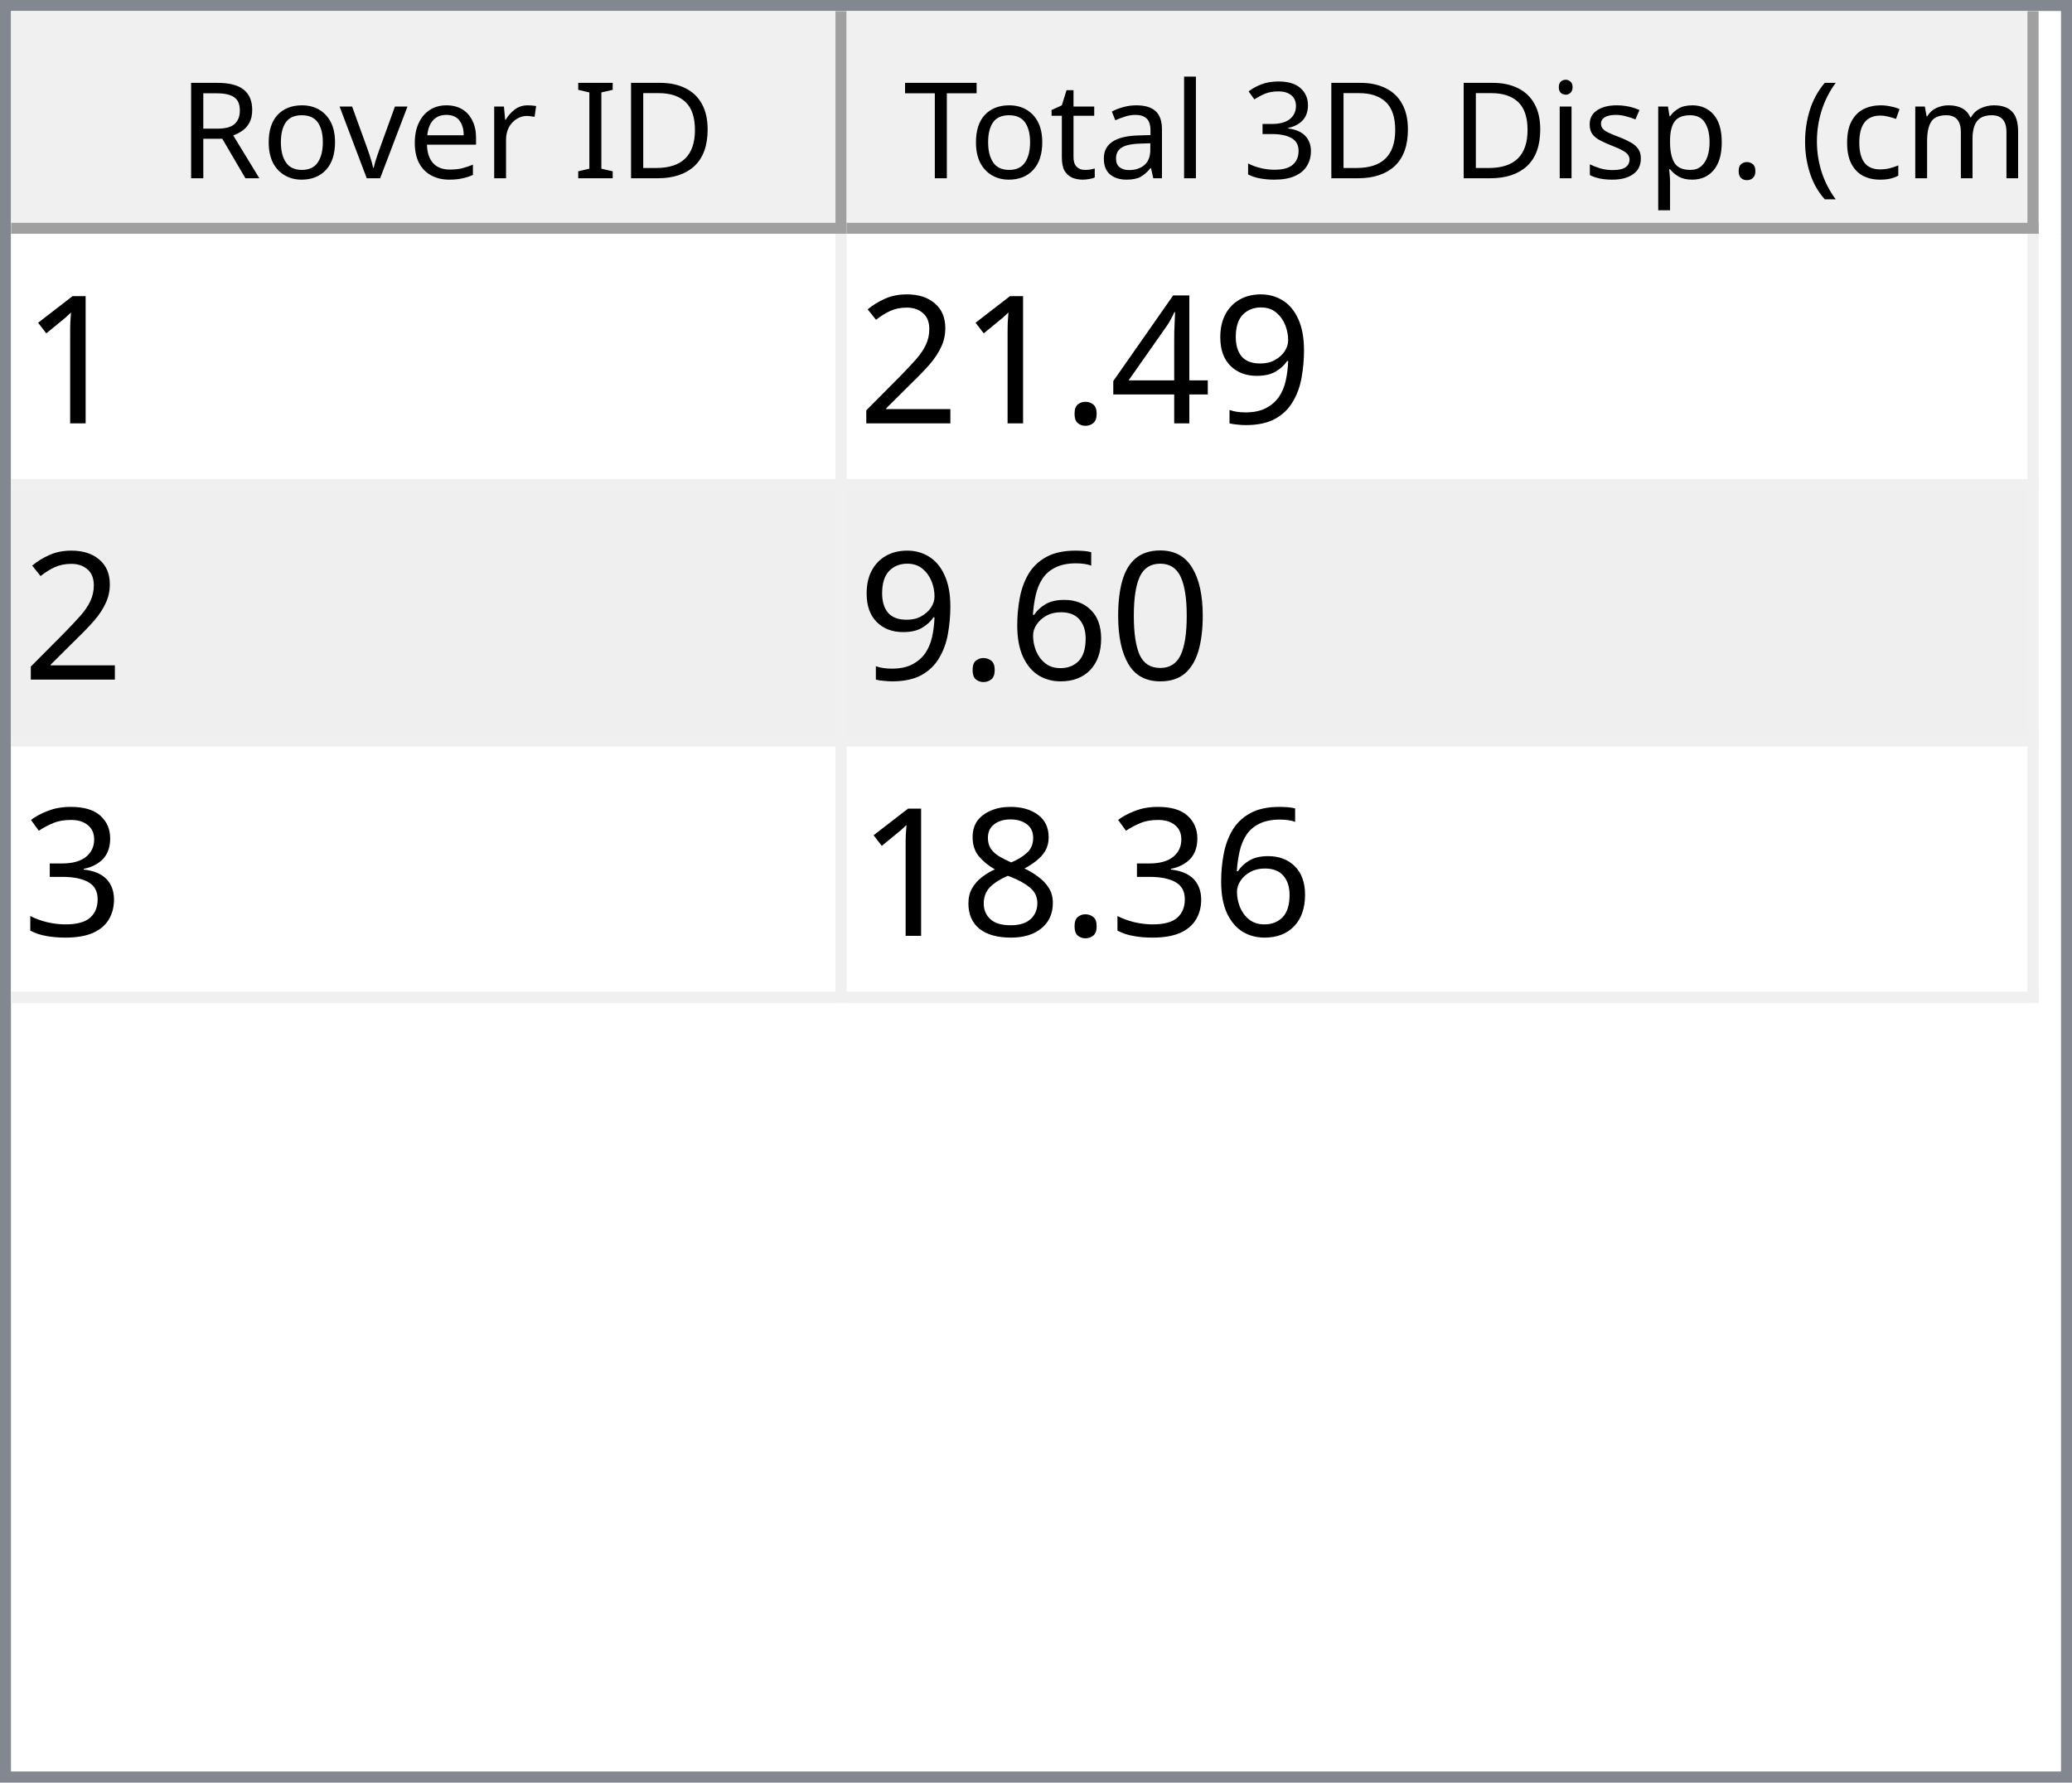
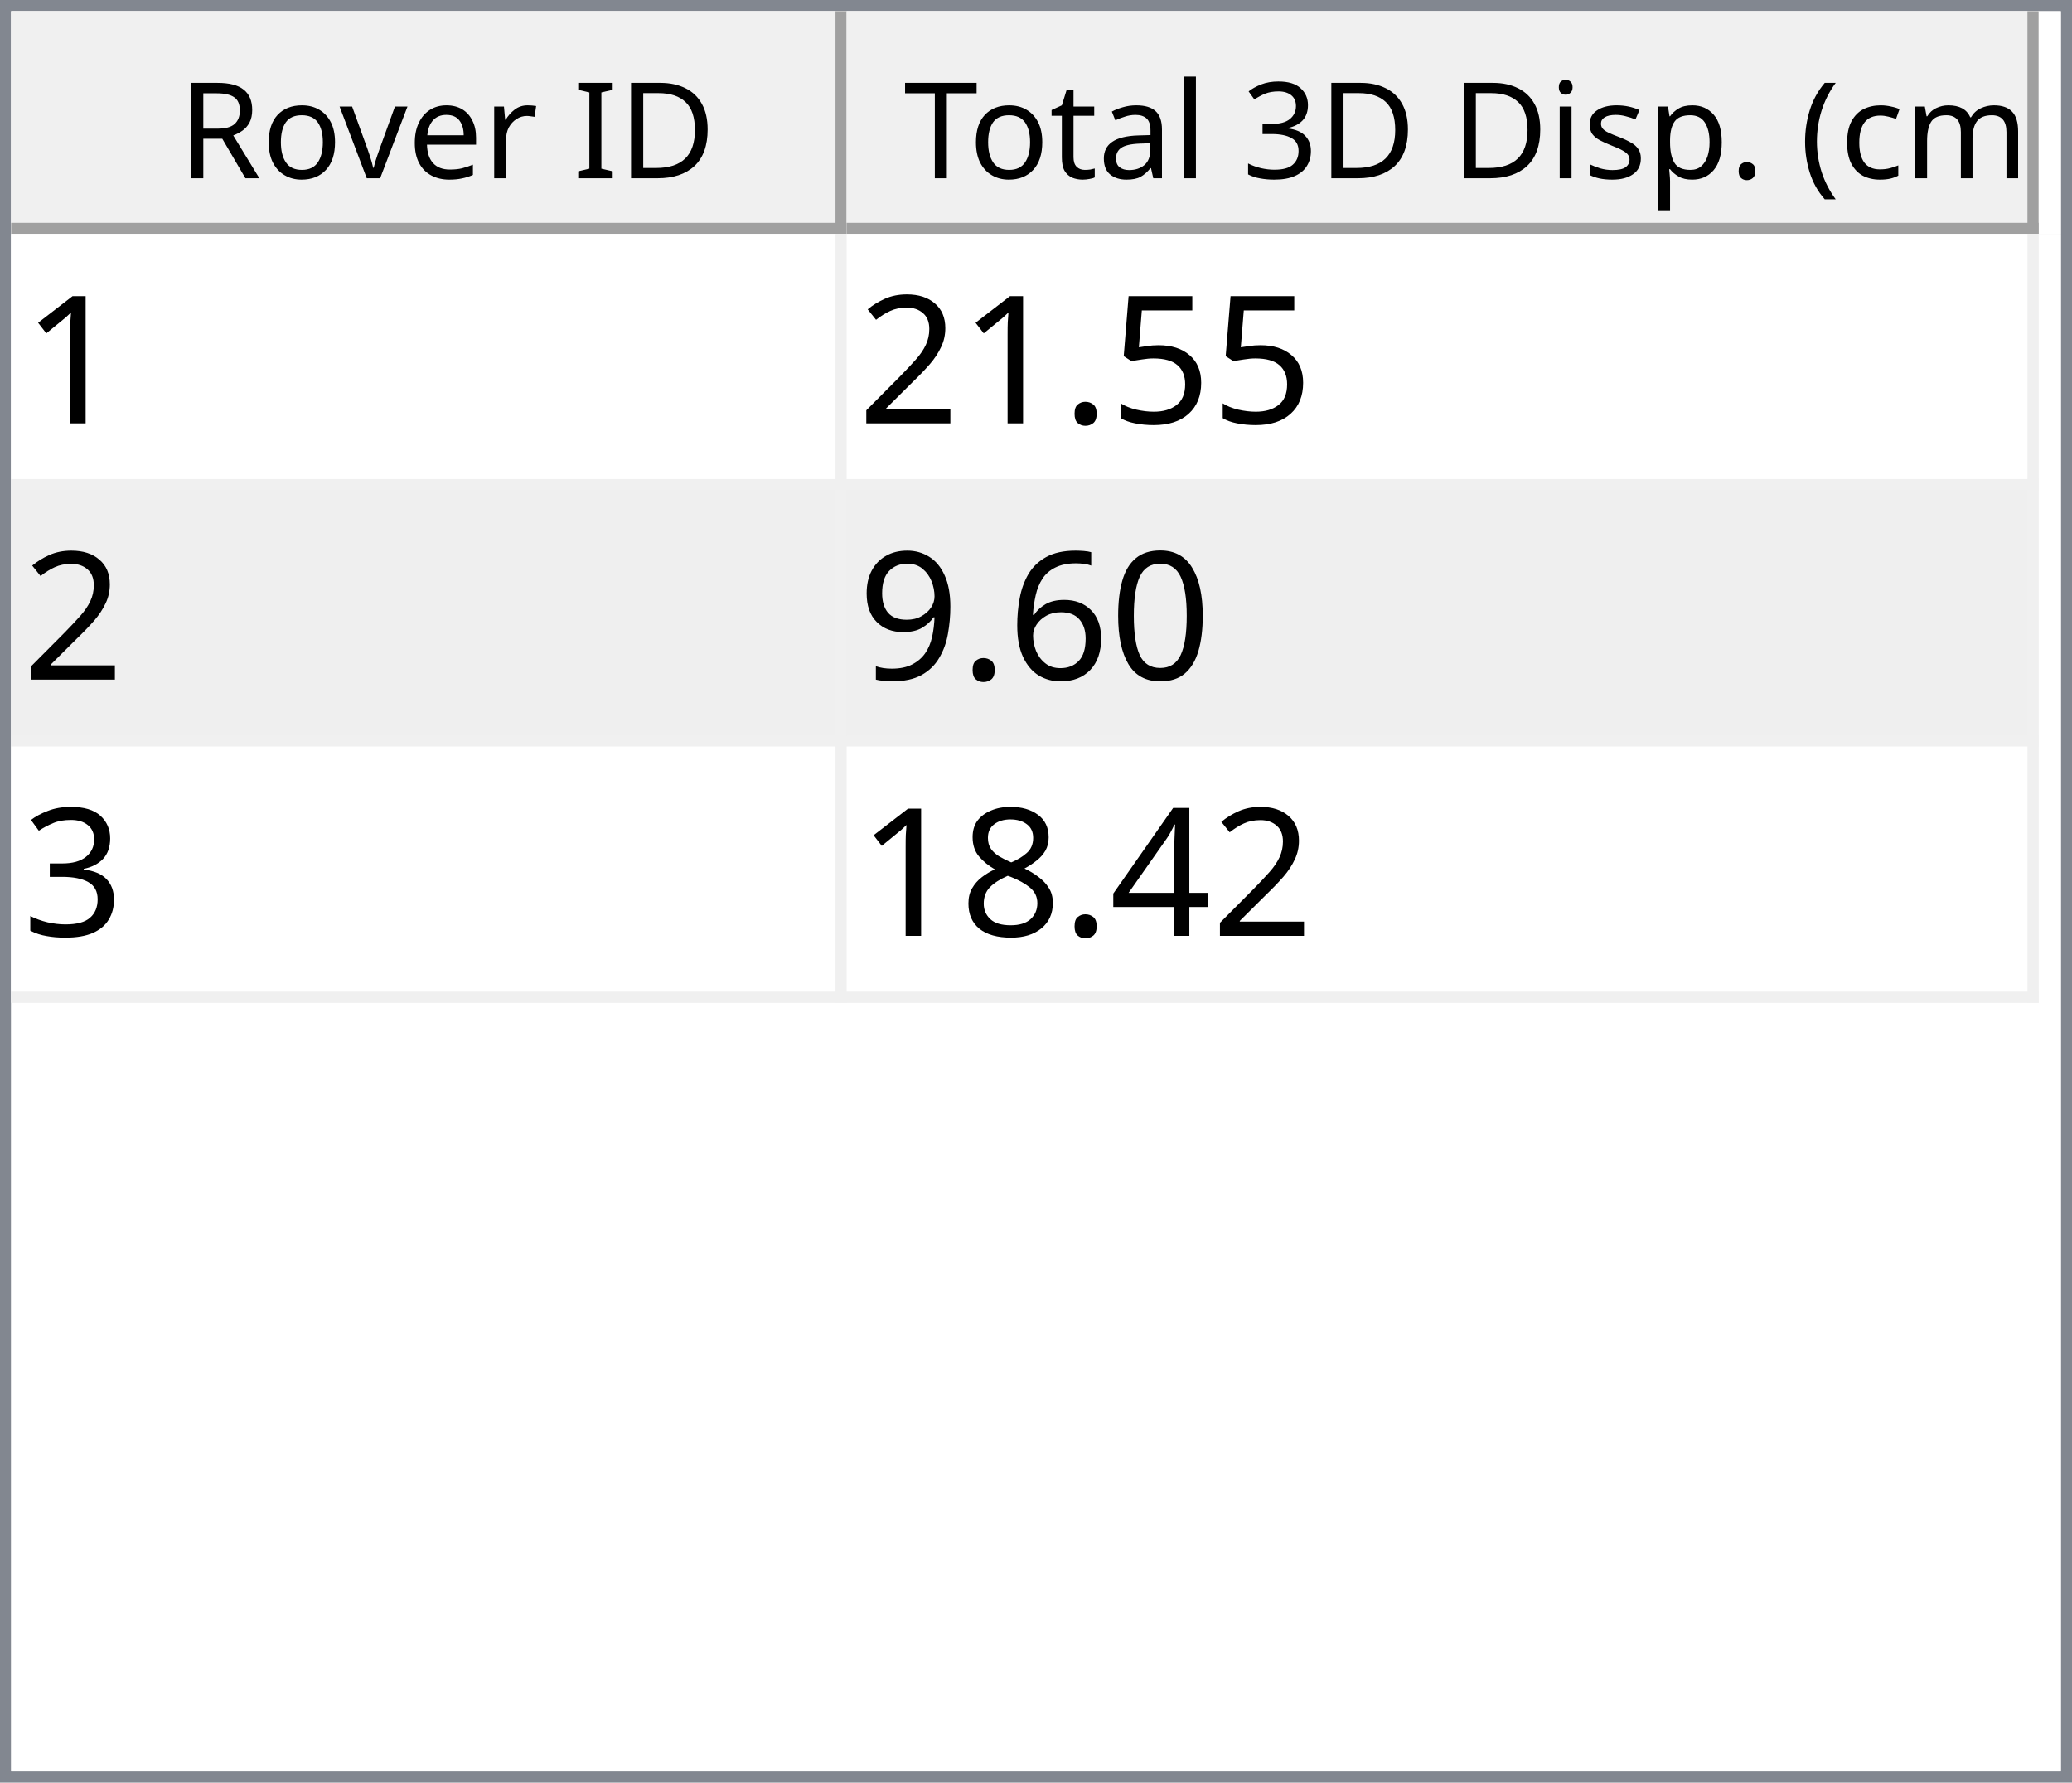
<svg xmlns="http://www.w3.org/2000/svg" style="fill-opacity:1; color-rendering:auto; color-interpolation:auto; text-rendering:auto; stroke:black; stroke-linecap:square; stroke-miterlimit:10; shape-rendering:auto; stroke-opacity:1; fill:black; stroke-dasharray:none; font-weight:normal; stroke-width:1; font-family:'Dialog'; font-style:normal; stroke-linejoin:miter; font-size:12px; stroke-dashoffset:0; image-rendering:auto;" width="186" height="160">
  <defs id="genericDefs" />
  <g>
    <defs id="defs1">
      <clipPath clipPathUnits="userSpaceOnUse" id="clipPath1">
        <path d="M0 0 L186 0 L186 160 L0 160 L0 0 Z" />
      </clipPath>
      <clipPath clipPathUnits="userSpaceOnUse" id="clipPath2">
        <path d="M0 0 L0 160 L186 160 L186 0 Z" />
      </clipPath>
      <clipPath clipPathUnits="userSpaceOnUse" id="clipPath3">
        <path d="M0 0 L0 20 L184 20 L184 0 Z" />
      </clipPath>
      <clipPath clipPathUnits="userSpaceOnUse" id="clipPath4">
        <path d="M0 0 L0 20 L75 20 L75 0 Z" />
      </clipPath>
      <clipPath clipPathUnits="userSpaceOnUse" id="clipPath5">
        <path d="M1 1 L1 19 L74 19 L74 1 Z" />
      </clipPath>
      <clipPath clipPathUnits="userSpaceOnUse" id="clipPath6">
        <path d="M0 0 L0 18 L73 18 L73 0 Z" />
      </clipPath>
      <clipPath clipPathUnits="userSpaceOnUse" id="clipPath7">
        <path d="M-0.5 -0.5 L-0.5 19.5 L74.5 19.5 L74.5 -0.5 Z" />
      </clipPath>
      <clipPath clipPathUnits="userSpaceOnUse" id="clipPath8">
        <path d="M0 0 L0 20 L107 20 L107 0 Z" />
      </clipPath>
      <clipPath clipPathUnits="userSpaceOnUse" id="clipPath9">
        <path d="M1 1 L1 19 L106 19 L106 1 Z" />
      </clipPath>
      <clipPath clipPathUnits="userSpaceOnUse" id="clipPath10">
        <path d="M0 0 L0 18 L105 18 L105 0 Z" />
      </clipPath>
      <clipPath clipPathUnits="userSpaceOnUse" id="clipPath11">
        <path d="M-0.5 -0.5 L-0.5 19.5 L106.5 19.5 L106.5 -0.5 Z" />
      </clipPath>
      <clipPath clipPathUnits="userSpaceOnUse" id="clipPath12">
        <path d="M0 0 L0 138 L184 138 L184 0 Z" />
      </clipPath>
      <clipPath clipPathUnits="userSpaceOnUse" id="clipPath13">
        <path d="M0 0 L0 69 L182 69 L182 0 Z" />
      </clipPath>
      <clipPath clipPathUnits="userSpaceOnUse" id="clipPath14">
        <path d="M-0.5 -0.5 L-0.5 68.5 L181.5 68.5 L181.5 -0.5 Z" />
      </clipPath>
      <clipPath clipPathUnits="userSpaceOnUse" id="clipPath15">
        <path d="M0 0 L0 22 L74 22 L74 0 Z" />
      </clipPath>
      <clipPath clipPathUnits="userSpaceOnUse" id="clipPath16">
        <path d="M0 0 L0 22 L106 22 L106 0 Z" />
      </clipPath>
      <font horiz-adv-x="64.551" id="font1">
        <font-face ascent="107.91" descent="25.098" units-per-em="100" style="font-style:normal; font-family:Segoe UI; font-weight:normal;" />
        <missing-glyph horiz-adv-x="64.551" d="M8.109 0 L8.109 68.266 L56.453 68.266 L56.453 0 L8.109 0 ZM15.328 7.234 L49.219 7.234 L49.219 61.031 L15.328 61.031 L15.328 7.234 Z" />
        <glyph unicode="D" horiz-adv-x="70.117" d="M9.188 0 L9.188 70.016 L28.516 70.016 Q65.531 70.016 65.531 35.891 Q65.531 19.672 55.25 9.836 Q44.969 0 27.734 0 L9.188 0 ZM17.391 62.594 L17.391 7.422 L27.828 7.422 Q41.609 7.422 49.273 14.797 Q56.938 22.172 56.938 35.688 Q56.938 62.594 28.328 62.594 L17.391 62.594 Z" />
        <glyph unicode="I" horiz-adv-x="26.611" d="M17.391 0 L9.188 0 L9.188 70.016 L17.391 70.016 L17.391 0 Z" />
        <glyph unicode=" " horiz-adv-x="27.393" d="" />
        <glyph unicode="r" horiz-adv-x="34.766" d="M34.188 41.891 Q32.078 43.5 28.125 43.5 Q23 43.5 19.555 38.672 Q16.109 33.844 16.109 25.484 L16.109 0 L8.109 0 L8.109 50 L16.109 50 L16.109 39.703 L16.312 39.703 Q18.016 44.969 21.531 47.922 Q25.047 50.875 29.391 50.875 Q32.516 50.875 34.188 50.203 L34.188 41.891 Z" />
        <glyph unicode="e" horiz-adv-x="52.295" d="M48.297 23 L12.984 23 Q13.188 14.656 17.484 10.109 Q21.781 5.562 29.297 5.562 Q37.75 5.562 44.828 11.141 L44.828 3.609 Q38.234 -1.172 27.391 -1.172 Q16.797 -1.172 10.742 5.641 Q4.688 12.453 4.688 24.812 Q4.688 36.469 11.305 43.82 Q17.922 51.172 27.734 51.172 Q37.547 51.172 42.922 44.828 Q48.297 38.484 48.297 27.203 L48.297 23 ZM40.094 29.781 Q40.047 36.719 36.75 40.578 Q33.453 44.438 27.594 44.438 Q21.922 44.438 17.969 40.383 Q14.016 36.328 13.094 29.781 L40.094 29.781 Z" />
        <glyph unicode="v" horiz-adv-x="47.9" d="M47.406 50 L27.484 0 L19.625 0 L0.688 50 L9.469 50 L22.172 13.672 Q23.578 9.672 23.922 6.688 L24.125 6.688 Q24.609 10.453 25.688 13.484 L38.969 50 L47.406 50 Z" />
        <glyph unicode="o" horiz-adv-x="58.594" d="M29 -1.172 Q17.922 -1.172 11.305 5.836 Q4.688 12.844 4.688 24.422 Q4.688 37.016 11.57 44.094 Q18.453 51.172 30.172 51.172 Q41.359 51.172 47.633 44.289 Q53.906 37.406 53.906 25.203 Q53.906 13.234 47.141 6.031 Q40.375 -1.172 29 -1.172 ZM29.594 44.438 Q21.875 44.438 17.383 39.188 Q12.891 33.938 12.891 24.703 Q12.891 15.828 17.43 10.695 Q21.969 5.562 29.594 5.562 Q37.359 5.562 41.531 10.594 Q45.703 15.625 45.703 24.906 Q45.703 34.281 41.531 39.359 Q37.359 44.438 29.594 44.438 Z" />
        <glyph unicode="R" horiz-adv-x="59.814" d="M59.375 0 L49.609 0 L37.891 19.625 Q36.281 22.359 34.766 24.289 Q33.25 26.219 31.664 27.438 Q30.078 28.656 28.25 29.219 Q26.422 29.781 24.125 29.781 L17.391 29.781 L17.391 0 L9.188 0 L9.188 70.016 L30.078 70.016 Q34.672 70.016 38.555 68.867 Q42.438 67.719 45.289 65.375 Q48.141 63.031 49.758 59.547 Q51.375 56.062 51.375 51.375 Q51.375 47.703 50.273 44.656 Q49.172 41.609 47.148 39.211 Q45.125 36.812 42.266 35.133 Q39.406 33.453 35.844 32.516 L35.844 32.328 Q37.594 31.547 38.891 30.547 Q40.188 29.547 41.359 28.18 Q42.531 26.812 43.68 25.078 Q44.828 23.344 46.234 21.047 L59.375 0 ZM17.391 62.594 L17.391 37.203 L28.516 37.203 Q31.594 37.203 34.203 38.133 Q36.812 39.062 38.719 40.797 Q40.625 42.531 41.703 45.047 Q42.781 47.562 42.781 50.688 Q42.781 56.297 39.141 59.445 Q35.5 62.594 28.609 62.594 L17.391 62.594 Z" />
        <glyph unicode=")" horiz-adv-x="30.176" d="M8.297 -15.922 L1.172 -15.922 Q16.406 2.344 16.406 26.812 Q16.406 51.469 1.078 70.016 L8.297 70.016 Q23.531 52.156 23.531 26.703 Q23.531 1.375 8.297 -15.922 Z" />
        <glyph unicode="m" horiz-adv-x="86.133" d="M79.109 0 L71.094 0 L71.094 28.719 Q71.094 37.016 68.531 40.727 Q65.969 44.438 59.906 44.438 Q54.781 44.438 51.195 39.75 Q47.609 35.062 47.609 28.516 L47.609 0 L39.594 0 L39.594 29.688 Q39.594 44.438 28.219 44.438 Q22.953 44.438 19.531 40.016 Q16.109 35.594 16.109 28.516 L16.109 0 L8.109 0 L8.109 50 L16.109 50 L16.109 42.094 L16.312 42.094 Q21.625 51.172 31.844 51.172 Q36.969 51.172 40.773 48.312 Q44.578 45.453 46 40.828 Q51.562 51.172 62.594 51.172 Q79.109 51.172 79.109 30.812 L79.109 0 Z" />
        <glyph unicode="c" horiz-adv-x="46.191" d="M42.188 2.297 Q36.422 -1.172 28.516 -1.172 Q17.828 -1.172 11.258 5.789 Q4.688 12.75 4.688 23.828 Q4.688 36.188 11.766 43.68 Q18.844 51.172 30.672 51.172 Q37.25 51.172 42.281 48.734 L42.281 40.531 Q36.719 44.438 30.375 44.438 Q22.703 44.438 17.797 38.945 Q12.891 33.453 12.891 24.516 Q12.891 15.719 17.508 10.641 Q22.125 5.562 29.891 5.562 Q36.422 5.562 42.188 9.906 L42.188 2.297 Z" />
        <glyph unicode="(" horiz-adv-x="30.176" d="M29.109 -15.922 L21.969 -15.922 Q6.844 1.375 6.844 26.703 Q6.844 52.156 21.969 70.016 L29.203 70.016 Q13.875 51.469 13.875 26.812 Q13.875 2.344 29.109 -15.922 Z" />
        <glyph unicode="." horiz-adv-x="21.68" d="M10.891 -1.078 Q8.641 -1.078 7.055 0.539 Q5.469 2.156 5.469 4.391 Q5.469 6.641 7.055 8.273 Q8.641 9.906 10.891 9.906 Q13.188 9.906 14.797 8.273 Q16.406 6.641 16.406 4.391 Q16.406 2.156 14.797 0.539 Q13.188 -1.078 10.891 -1.078 Z" />
        <glyph unicode="p" horiz-adv-x="58.789" d="M16.312 7.234 L16.109 7.234 L16.109 -23 L8.109 -23 L8.109 50 L16.109 50 L16.109 41.219 L16.312 41.219 Q22.219 51.172 33.594 51.172 Q43.266 51.172 48.688 44.461 Q54.109 37.75 54.109 26.469 Q54.109 13.922 48 6.375 Q41.891 -1.172 31.297 -1.172 Q21.578 -1.172 16.312 7.234 ZM16.109 27.391 L16.109 20.406 Q16.109 14.203 20.141 9.883 Q24.172 5.562 30.375 5.562 Q37.641 5.562 41.773 11.133 Q45.906 16.703 45.906 26.609 Q45.906 34.969 42.047 39.703 Q38.188 44.438 31.594 44.438 Q24.609 44.438 20.359 39.578 Q16.109 34.719 16.109 27.391 Z" />
        <glyph unicode="s" horiz-adv-x="42.432" d="M5.078 1.812 L5.078 10.406 Q11.625 5.562 19.484 5.562 Q30.031 5.562 30.031 12.594 Q30.031 14.594 29.125 15.992 Q28.219 17.391 26.68 18.461 Q25.141 19.531 23.07 20.383 Q21 21.234 18.609 22.172 Q15.281 23.484 12.766 24.828 Q10.25 26.172 8.57 27.859 Q6.891 29.547 6.031 31.695 Q5.172 33.844 5.172 36.719 Q5.172 40.234 6.789 42.945 Q8.406 45.656 11.086 47.484 Q13.766 49.312 17.211 50.242 Q20.656 51.172 24.312 51.172 Q30.812 51.172 35.938 48.922 L35.938 40.828 Q30.422 44.438 23.25 44.438 Q21 44.438 19.195 43.922 Q17.391 43.406 16.094 42.477 Q14.797 41.547 14.086 40.258 Q13.375 38.969 13.375 37.406 Q13.375 35.453 14.086 34.133 Q14.797 32.812 16.164 31.789 Q17.531 30.766 19.484 29.938 Q21.438 29.109 23.922 28.125 Q27.25 26.859 29.883 25.516 Q32.516 24.172 34.375 22.484 Q36.234 20.797 37.234 18.602 Q38.234 16.406 38.234 13.375 Q38.234 9.672 36.602 6.938 Q34.969 4.203 32.234 2.398 Q29.5 0.594 25.93 -0.289 Q22.359 -1.172 18.453 -1.172 Q10.75 -1.172 5.078 1.812 Z" />
        <glyph unicode="i" horiz-adv-x="24.219" d="M12.203 62.703 Q10.062 62.703 8.547 64.164 Q7.031 65.625 7.031 67.875 Q7.031 70.125 8.547 71.609 Q10.062 73.094 12.203 73.094 Q14.406 73.094 15.945 71.609 Q17.484 70.125 17.484 67.875 Q17.484 65.719 15.945 64.211 Q14.406 62.703 12.203 62.703 ZM16.109 0 L8.109 0 L8.109 50 L16.109 50 L16.109 0 Z" />
        <glyph unicode="3" horiz-adv-x="53.906" d="M46.531 19.828 Q46.531 15.094 44.75 11.211 Q42.969 7.328 39.719 4.57 Q36.469 1.812 31.93 0.297 Q27.391 -1.219 21.922 -1.219 Q11.922 -1.219 6 2.594 L6 11.188 Q13.094 5.609 22.219 5.609 Q25.875 5.609 28.828 6.539 Q31.781 7.469 33.906 9.227 Q36.031 10.984 37.18 13.477 Q38.328 15.969 38.328 19.094 Q38.328 32.812 18.797 32.812 L12.984 32.812 L12.984 39.594 L18.5 39.594 Q35.797 39.594 35.797 52.484 Q35.797 64.406 22.609 64.406 Q15.188 64.406 8.688 59.422 L8.688 67.188 Q15.375 71.188 24.609 71.188 Q29 71.188 32.57 69.969 Q36.141 68.75 38.68 66.555 Q41.219 64.359 42.609 61.281 Q44 58.203 44 54.5 Q44 40.672 30.031 36.719 L30.031 36.531 Q33.594 36.141 36.625 34.797 Q39.656 33.453 41.852 31.305 Q44.047 29.156 45.289 26.25 Q46.531 23.344 46.531 19.828 Z" />
        <glyph unicode="l" horiz-adv-x="24.219" d="M16.109 0 L8.109 0 L8.109 74.031 L16.109 74.031 L16.109 0 Z" />
        <glyph unicode="a" horiz-adv-x="50.879" d="M43.891 0 L35.891 0 L35.891 7.812 L35.688 7.812 Q30.469 -1.172 20.312 -1.172 Q12.844 -1.172 8.617 2.781 Q4.391 6.734 4.391 13.281 Q4.391 27.297 20.906 29.594 L35.891 31.688 Q35.891 44.438 25.594 44.438 Q16.547 44.438 9.281 38.281 L9.281 46.484 Q16.656 51.172 26.266 51.172 Q43.891 51.172 43.891 32.516 L43.891 0 ZM35.891 25.297 L23.828 23.641 Q18.266 22.859 15.43 20.875 Q12.594 18.891 12.594 13.875 Q12.594 10.203 15.211 7.883 Q17.828 5.562 22.172 5.562 Q28.125 5.562 32.008 9.742 Q35.891 13.922 35.891 20.312 L35.891 25.297 Z" />
        <glyph unicode="t" horiz-adv-x="33.887" d="M31.297 0.484 Q28.469 -1.078 23.828 -1.078 Q10.688 -1.078 10.688 13.578 L10.688 43.172 L2.094 43.172 L2.094 50 L10.688 50 L10.688 62.203 L18.703 64.797 L18.703 50 L31.297 50 L31.297 43.172 L18.703 43.172 L18.703 14.984 Q18.703 9.969 20.414 7.82 Q22.125 5.672 26.078 5.672 Q29.109 5.672 31.297 7.328 L31.297 0.484 Z" />
        <glyph unicode="T" horiz-adv-x="52.393" d="M50.594 62.594 L30.375 62.594 L30.375 0 L22.172 0 L22.172 62.594 L2 62.594 L2 70.016 L50.594 70.016 L50.594 62.594 Z" />
      </font>
      <font horiz-adv-x="75.0" id="font2">
        <font-face ascent="100.537" descent="21.973" units-per-em="100" style="font-style:normal; font-family:sans-serif; font-weight:normal;" />
        <missing-glyph horiz-adv-x="75.0" d="M12.5 0 L12.5 62.5 L62.5 62.5 L62.5 0 L12.5 0 ZM14.062 1.562 L60.938 1.562 L60.938 60.938 L14.062 60.938 L14.062 1.562 Z" />
        <glyph unicode="1" horiz-adv-x="55.615" d="M37.25 0 L28.469 0 L28.469 56 Q25.297 52.984 20.141 49.953 Q14.984 46.922 10.891 45.406 L10.891 53.906 Q18.266 57.375 23.781 62.305 Q29.297 67.234 31.594 71.875 L37.25 71.875 L37.25 0 Z" />
-         <glyph unicode="9" horiz-adv-x="55.615" d="M5.469 16.547 L13.922 17.328 Q14.984 11.375 18.016 8.688 Q21.047 6 25.781 6 Q29.828 6 32.883 7.859 Q35.938 9.719 37.891 12.82 Q39.844 15.922 41.164 21.195 Q42.484 26.469 42.484 31.938 Q42.484 32.516 42.438 33.688 Q39.797 29.5 35.234 26.883 Q30.672 24.266 25.344 24.266 Q16.453 24.266 10.305 30.711 Q4.156 37.156 4.156 47.703 Q4.156 58.594 10.578 65.234 Q17 71.875 26.656 71.875 Q33.641 71.875 39.43 68.117 Q45.219 64.359 48.219 57.398 Q51.219 50.438 51.219 37.25 Q51.219 23.531 48.242 15.406 Q45.266 7.281 39.383 3.031 Q33.5 -1.219 25.594 -1.219 Q17.188 -1.219 11.867 3.445 Q6.547 8.109 5.469 16.547 ZM41.453 48.141 Q41.453 55.719 37.43 60.156 Q33.406 64.594 27.734 64.594 Q21.875 64.594 17.531 59.812 Q13.188 55.031 13.188 47.406 Q13.188 40.578 17.312 36.305 Q21.438 32.031 27.484 32.031 Q33.594 32.031 37.523 36.305 Q41.453 40.578 41.453 48.141 Z" />
-         <glyph unicode="4" horiz-adv-x="55.615" d="M32.328 0 L32.328 17.141 L1.266 17.141 L1.266 25.203 L33.938 71.578 L41.109 71.578 L41.109 25.203 L50.781 25.203 L50.781 17.141 L41.109 17.141 L41.109 0 L32.328 0 ZM32.328 25.203 L32.328 57.469 L9.906 25.203 L32.328 25.203 Z" />
+         <glyph unicode="5" horiz-adv-x="55.615" d="M4.156 18.75 L13.375 19.531 Q14.406 12.797 18.141 9.398 Q21.875 6 27.156 6 Q33.5 6 37.891 10.789 Q42.281 15.578 42.281 23.484 Q42.281 31 38.062 35.352 Q33.844 39.703 27 39.703 Q22.75 39.703 19.336 37.773 Q15.922 35.844 13.969 32.766 L5.719 33.844 L12.641 70.609 L48.25 70.609 L48.25 62.203 L19.672 62.203 L15.828 42.969 Q22.266 47.469 29.344 47.469 Q38.719 47.469 45.164 40.969 Q51.609 34.469 51.609 24.266 Q51.609 14.547 45.953 7.469 Q39.062 -1.219 27.156 -1.219 Q17.391 -1.219 11.211 4.25 Q5.031 9.719 4.156 18.75 Z" />
        <glyph unicode="." horiz-adv-x="27.783" d="M9.078 0 L9.078 10.016 L19.094 10.016 L19.094 0 L9.078 0 Z" />
        <glyph unicode="2" horiz-adv-x="55.615" d="M50.344 8.453 L50.344 0 L3.031 0 Q2.938 3.172 4.047 6.109 Q5.859 10.938 9.836 15.625 Q13.812 20.312 21.344 26.469 Q33.016 36.031 37.117 41.625 Q41.219 47.219 41.219 52.203 Q41.219 57.422 37.477 61.008 Q33.734 64.594 27.734 64.594 Q21.391 64.594 17.578 60.789 Q13.766 56.984 13.719 50.25 L4.688 51.172 Q5.609 61.281 11.664 66.578 Q17.719 71.875 27.938 71.875 Q38.234 71.875 44.242 66.164 Q50.25 60.453 50.25 52 Q50.25 47.703 48.492 43.555 Q46.734 39.406 42.656 34.812 Q38.578 30.219 29.109 22.219 Q21.188 15.578 18.945 13.211 Q16.703 10.844 15.234 8.453 L50.344 8.453 Z" />
        <glyph unicode="0" horiz-adv-x="55.615" d="M4.156 35.297 Q4.156 48 6.766 55.742 Q9.375 63.484 14.523 67.68 Q19.672 71.875 27.484 71.875 Q33.25 71.875 37.594 69.555 Q41.938 67.234 44.773 62.867 Q47.609 58.5 49.219 52.227 Q50.828 45.953 50.828 35.297 Q50.828 22.703 48.242 14.969 Q45.656 7.234 40.508 3.008 Q35.359 -1.219 27.484 -1.219 Q17.141 -1.219 11.234 6.203 Q4.156 15.141 4.156 35.297 ZM13.188 35.297 Q13.188 17.672 17.312 11.836 Q21.438 6 27.484 6 Q33.547 6 37.672 11.859 Q41.797 17.719 41.797 35.297 Q41.797 52.984 37.672 58.789 Q33.547 64.594 27.391 64.594 Q21.344 64.594 17.719 59.469 Q13.188 52.938 13.188 35.297 Z" />
        <glyph unicode="6" horiz-adv-x="55.615" d="M49.75 54.047 L41.016 53.375 Q39.844 58.547 37.703 60.891 Q34.125 64.656 28.906 64.656 Q24.703 64.656 21.531 62.312 Q17.391 59.281 14.992 53.469 Q12.594 47.656 12.5 36.922 Q15.672 41.75 20.266 44.094 Q24.859 46.438 29.891 46.438 Q38.672 46.438 44.852 39.969 Q51.031 33.5 51.031 23.25 Q51.031 16.5 48.125 10.719 Q45.219 4.938 40.141 1.859 Q35.062 -1.219 28.609 -1.219 Q17.625 -1.219 10.695 6.859 Q3.766 14.938 3.766 33.5 Q3.766 54.25 11.422 63.672 Q18.109 71.875 29.438 71.875 Q37.891 71.875 43.289 67.141 Q48.688 62.406 49.75 54.047 ZM13.875 23.188 Q13.875 18.656 15.797 14.508 Q17.719 10.359 21.188 8.18 Q24.656 6 28.469 6 Q34.031 6 38.039 10.492 Q42.047 14.984 42.047 22.703 Q42.047 30.125 38.086 34.398 Q34.125 38.672 28.125 38.672 Q22.172 38.672 18.023 34.398 Q13.875 30.125 13.875 23.188 Z" />
+         <glyph unicode="9" horiz-adv-x="55.615" d="M5.469 16.547 L13.922 17.328 Q14.984 11.375 18.016 8.688 Q21.047 6 25.781 6 Q29.828 6 32.883 7.859 Q35.938 9.719 37.891 12.82 Q39.844 15.922 41.164 21.195 Q42.484 26.469 42.484 31.938 Q42.484 32.516 42.438 33.688 Q39.797 29.5 35.234 26.883 Q30.672 24.266 25.344 24.266 Q16.453 24.266 10.305 30.711 Q4.156 37.156 4.156 47.703 Q4.156 58.594 10.578 65.234 Q17 71.875 26.656 71.875 Q33.641 71.875 39.43 68.117 Q45.219 64.359 48.219 57.398 Q51.219 50.438 51.219 37.25 Q51.219 23.531 48.242 15.406 Q45.266 7.281 39.383 3.031 Q33.5 -1.219 25.594 -1.219 Q17.188 -1.219 11.867 3.445 Q6.547 8.109 5.469 16.547 ZM41.453 48.141 Q41.453 55.719 37.43 60.156 Q33.406 64.594 27.734 64.594 Q21.875 64.594 17.531 59.812 Q13.188 55.031 13.188 47.406 Q13.188 40.578 17.312 36.305 Q21.438 32.031 27.484 32.031 Q33.594 32.031 37.523 36.305 Q41.453 40.578 41.453 48.141 Z" />
        <glyph unicode="3" horiz-adv-x="55.615" d="M4.203 18.891 L12.984 20.062 Q14.5 12.594 18.141 9.297 Q21.781 6 27 6 Q33.203 6 37.477 10.297 Q41.75 14.594 41.75 20.953 Q41.75 27 37.797 30.93 Q33.844 34.859 27.734 34.859 Q25.25 34.859 21.531 33.891 L22.516 41.609 Q23.391 41.5 23.922 41.5 Q29.547 41.5 34.039 44.43 Q38.531 47.359 38.531 53.469 Q38.531 58.297 35.258 61.477 Q31.984 64.656 26.812 64.656 Q21.688 64.656 18.266 61.43 Q14.844 58.203 13.875 51.766 L5.078 53.328 Q6.688 62.156 12.398 67.016 Q18.109 71.875 26.609 71.875 Q32.469 71.875 37.398 69.359 Q42.328 66.844 44.945 62.5 Q47.562 58.156 47.562 53.266 Q47.562 48.641 45.07 44.828 Q42.578 41.016 37.703 38.766 Q44.047 37.312 47.562 32.695 Q51.078 28.078 51.078 21.141 Q51.078 11.766 44.242 5.25 Q37.406 -1.266 26.953 -1.266 Q17.531 -1.266 11.305 4.352 Q5.078 9.969 4.203 18.891 Z" />
+         <glyph unicode="4" horiz-adv-x="55.615" d="M32.328 0 L32.328 17.141 L1.266 17.141 L1.266 25.203 L33.938 71.578 L41.109 71.578 L41.109 25.203 L50.781 25.203 L50.781 17.141 L41.109 17.141 L41.109 0 L32.328 0 ZM32.328 25.203 L32.328 57.469 L9.906 25.203 L32.328 25.203 Z" />
        <glyph unicode="8" horiz-adv-x="55.615" d="M17.672 38.812 Q12.203 40.828 9.57 44.539 Q6.938 48.25 6.938 53.422 Q6.938 61.234 12.555 66.555 Q18.172 71.875 27.484 71.875 Q36.859 71.875 42.578 66.43 Q48.297 60.984 48.297 53.172 Q48.297 48.188 45.68 44.508 Q43.062 40.828 37.75 38.812 Q44.344 36.672 47.781 31.883 Q51.219 27.094 51.219 20.453 Q51.219 11.281 44.727 5.031 Q38.234 -1.219 27.641 -1.219 Q17.047 -1.219 10.547 5.055 Q4.047 11.328 4.047 20.703 Q4.047 27.688 7.594 32.398 Q11.141 37.109 17.672 38.812 ZM15.922 53.719 Q15.922 48.641 19.195 45.414 Q22.469 42.188 27.688 42.188 Q32.766 42.188 36.016 45.383 Q39.266 48.578 39.266 53.219 Q39.266 58.062 35.914 61.359 Q32.562 64.656 27.594 64.656 Q22.562 64.656 19.242 61.43 Q15.922 58.203 15.922 53.719 ZM13.094 20.656 Q13.094 16.891 14.875 13.375 Q16.656 9.859 20.172 7.93 Q23.688 6 27.734 6 Q34.031 6 38.133 10.055 Q42.234 14.109 42.234 20.359 Q42.234 26.703 38.016 30.859 Q33.797 35.016 27.438 35.016 Q21.234 35.016 17.164 30.914 Q13.094 26.812 13.094 20.656 Z" />
      </font>
    </defs>
    <g style="fill:white; stroke:white;">
      <rect x="0" y="0" width="186" style="clip-path:url(#clipPath1); stroke:none;" height="160" />
    </g>
    <g style="fill:white; text-rendering:optimizeSpeed; color-rendering:optimizeSpeed; image-rendering:optimizeSpeed; shape-rendering:crispEdges; stroke:white; color-interpolation:sRGB;">
      <rect x="0" width="186" height="160" y="0" style="stroke:none;" />
      <path style="stroke:none;" d="M0 160 L186 160 L186 0 L0 0 Z" />
    </g>
    <g style="fill:rgb(240,240,240); font-family:'Segoe UI'; stroke:rgb(240,240,240);">
      <rect x="0" y="0" width="186" style="clip-path:url(#clipPath2); stroke:none;" height="160" />
    </g>
    <g style="fill:rgb(130,135,144); font-family:'Segoe UI'; stroke:rgb(130,135,144);">
      <path d="M0 0 L186 0 L186 160 L0 160 L0 0 ZM1 1 L185 1 L185 159 L1 159 L1 1 Z" style="fill-rule:evenodd; clip-path:url(#clipPath2); stroke:none;" />
    </g>
    <g style="fill:white; font-family:'Segoe UI'; stroke:white;" transform="translate(1,1)">
      <rect x="0" y="0" width="184" style="clip-path:url(#clipPath3); stroke:none;" height="20" />
    </g>
    <g style="fill:rgb(240,240,240); font-family:'Segoe UI'; stroke:rgb(240,240,240);" transform="translate(1,1)">
      <rect x="0" y="0" width="75" style="clip-path:url(#clipPath4); stroke:none;" height="20" />
    </g>
    <g style="font-family:'Segoe UI';" transform="translate(2,2)">
      <text x="14" xml:space="preserve" y="14" style="clip-path:url(#clipPath6); stroke:none;">Rover ID</text>
    </g>
    <g style="fill:rgb(160,160,160); font-family:'Segoe UI'; stroke:rgb(160,160,160); stroke-linejoin:bevel;" transform="translate(1.5,1.5)">
      <line x1="74" x2="74" y1="0" style="fill:none; clip-path:url(#clipPath7);" y2="19" />
    </g>
    <g style="fill:rgb(160,160,160); font-family:'Segoe UI'; stroke:rgb(160,160,160); stroke-linejoin:bevel;" transform="matrix(1,0,0,1,1,1) translate(0.5,0.5)">
      <line x1="0" x2="74" y1="19" style="fill:none; clip-path:url(#clipPath7);" y2="19" />
    </g>
    <g style="fill:rgb(240,240,240); font-family:'Segoe UI'; stroke:rgb(240,240,240);" transform="translate(76,1)">
      <rect x="0" y="0" width="107" style="clip-path:url(#clipPath8); stroke:none;" height="20" />
    </g>
    <g style="font-family:'Segoe UI';" transform="translate(77,2)">
      <text x="1" xml:space="preserve" y="14" style="clip-path:url(#clipPath10); stroke:none;"> Total 3D Disp. (cm)</text>
    </g>
    <g style="fill:rgb(160,160,160); font-family:'Segoe UI'; stroke:rgb(160,160,160); stroke-linejoin:bevel;" transform="translate(76.5,1.5)">
      <line x1="106" x2="106" y1="0" style="fill:none; clip-path:url(#clipPath11);" y2="19" />
    </g>
    <g style="fill:rgb(160,160,160); font-family:'Segoe UI'; stroke:rgb(160,160,160); stroke-linejoin:bevel;" transform="matrix(1,0,0,1,76,1) translate(0.5,0.5)">
      <line x1="0" x2="106" y1="19" style="fill:none; clip-path:url(#clipPath11);" y2="19" />
    </g>
    <g style="fill:white; font-family:'Segoe UI'; stroke:white;" transform="translate(1,21)">
      <rect x="0" y="0" width="184" style="clip-path:url(#clipPath12); stroke:none;" height="138" />
    </g>
    <g style="fill:rgb(240,240,240); font-size:16px; font-family:sans-serif; stroke:rgb(240,240,240);" transform="translate(1,21)">
      <rect x="0" y="0" width="182" style="clip-path:url(#clipPath13); stroke:none;" height="69" />
      <line transform="translate(0.5,0.5)" x1="0" x2="181" y1="22" style="clip-path:url(#clipPath14); fill:none; stroke-linejoin:bevel;" y2="22" />
    </g>
    <g transform="matrix(1,0,0,1,1,21) translate(0.5,0.5)" style="fill:rgb(240,240,240); font-size:16px; font-family:sans-serif; stroke:rgb(240,240,240); stroke-linejoin:bevel;">
      <line x1="0" x2="181" y1="45" style="fill:none; clip-path:url(#clipPath14);" y2="45" />
    </g>
    <g transform="matrix(1,0,0,1,1,21) translate(0.5,0.5)" style="fill:rgb(240,240,240); font-size:16px; font-family:sans-serif; stroke:rgb(240,240,240); stroke-linejoin:bevel;">
      <line x1="0" x2="181" y1="68" style="fill:none; clip-path:url(#clipPath14);" y2="68" />
    </g>
    <g transform="matrix(1,0,0,1,1,21) translate(0.5,0.5)" style="fill:rgb(240,240,240); font-size:16px; font-family:sans-serif; stroke:rgb(240,240,240); stroke-linejoin:bevel;">
      <line x1="74" x2="74" y1="0" style="fill:none; clip-path:url(#clipPath14);" y2="68" />
    </g>
    <g transform="matrix(1,0,0,1,1,21) translate(0.5,0.5)" style="fill:rgb(240,240,240); font-size:16px; font-family:sans-serif; stroke:rgb(240,240,240); stroke-linejoin:bevel;">
      <line x1="181" x2="181" y1="0" style="fill:none; clip-path:url(#clipPath14);" y2="68" />
    </g>
    <g style="fill:white; font-size:16px; font-family:sans-serif; stroke:white;" transform="matrix(1,0,0,1,1,21)">
      <rect x="0" y="0" width="74" style="clip-path:url(#clipPath15); stroke:none;" height="22" />
      <text x="1" y="17" style="fill:black; clip-path:url(#clipPath15); stroke:none;" xml:space="preserve">1</text>
    </g>
    <g style="fill:white; font-size:16px; font-family:sans-serif; stroke:white;" transform="matrix(1,0,0,1,1,21) translate(75,0)">
      <rect x="0" y="0" width="106" style="clip-path:url(#clipPath16); stroke:none;" height="22" />
-       <text x="1" y="17" style="fill:black; clip-path:url(#clipPath16); stroke:none;" xml:space="preserve">21.49</text>
+       <text x="1" y="17" style="fill:black; clip-path:url(#clipPath16); stroke:none;" xml:space="preserve">21.55</text>
    </g>
    <g style="fill:rgb(239,239,239); font-size:16px; font-family:sans-serif; stroke:rgb(239,239,239);" transform="matrix(1,0,0,1,1,21) translate(0,23)">
      <rect x="0" y="0" width="74" style="clip-path:url(#clipPath15); stroke:none;" height="22" />
      <text x="1" y="17" style="fill:black; clip-path:url(#clipPath15); stroke:none;" xml:space="preserve">2</text>
    </g>
    <g style="fill:rgb(239,239,239); font-size:16px; font-family:sans-serif; stroke:rgb(239,239,239);" transform="matrix(1,0,0,1,1,21) translate(75,23)">
      <rect x="0" y="0" width="106" style="clip-path:url(#clipPath16); stroke:none;" height="22" />
      <text x="1" y="17" style="fill:black; clip-path:url(#clipPath16); stroke:none;" xml:space="preserve">9.60</text>
    </g>
    <g style="fill:white; font-size:16px; font-family:sans-serif; stroke:white;" transform="matrix(1,0,0,1,1,21) translate(0,46)">
      <rect x="0" y="0" width="74" style="clip-path:url(#clipPath15); stroke:none;" height="22" />
      <text x="1" y="17" style="fill:black; clip-path:url(#clipPath15); stroke:none;" xml:space="preserve">3</text>
    </g>
    <g style="fill:white; font-size:16px; font-family:sans-serif; stroke:white;" transform="matrix(1,0,0,1,1,21) translate(75,46)">
      <rect x="0" y="0" width="106" style="clip-path:url(#clipPath16); stroke:none;" height="22" />
-       <text x="1" y="17" style="fill:black; clip-path:url(#clipPath16); stroke:none;" xml:space="preserve">18.36</text>
+       <text x="1" y="17" style="fill:black; clip-path:url(#clipPath16); stroke:none;" xml:space="preserve">18.42</text>
    </g>
  </g>
</svg>
